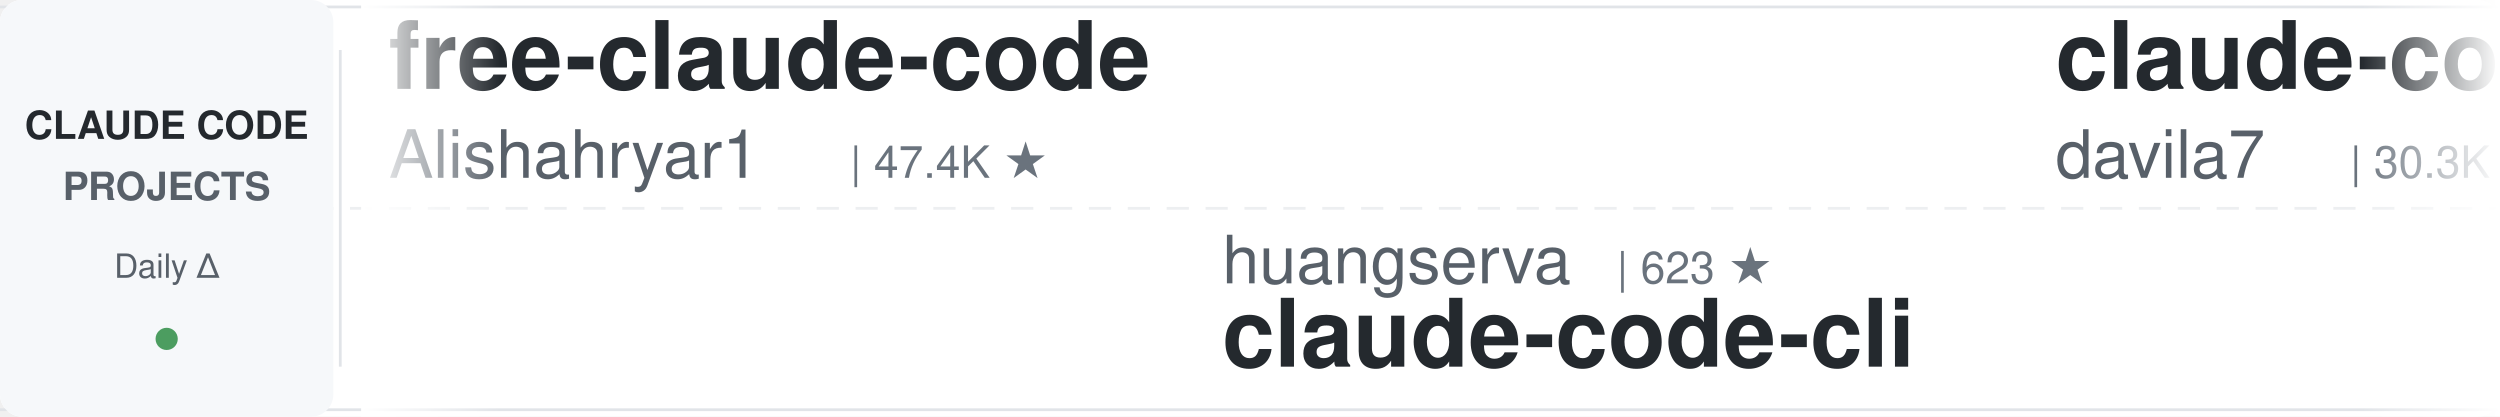
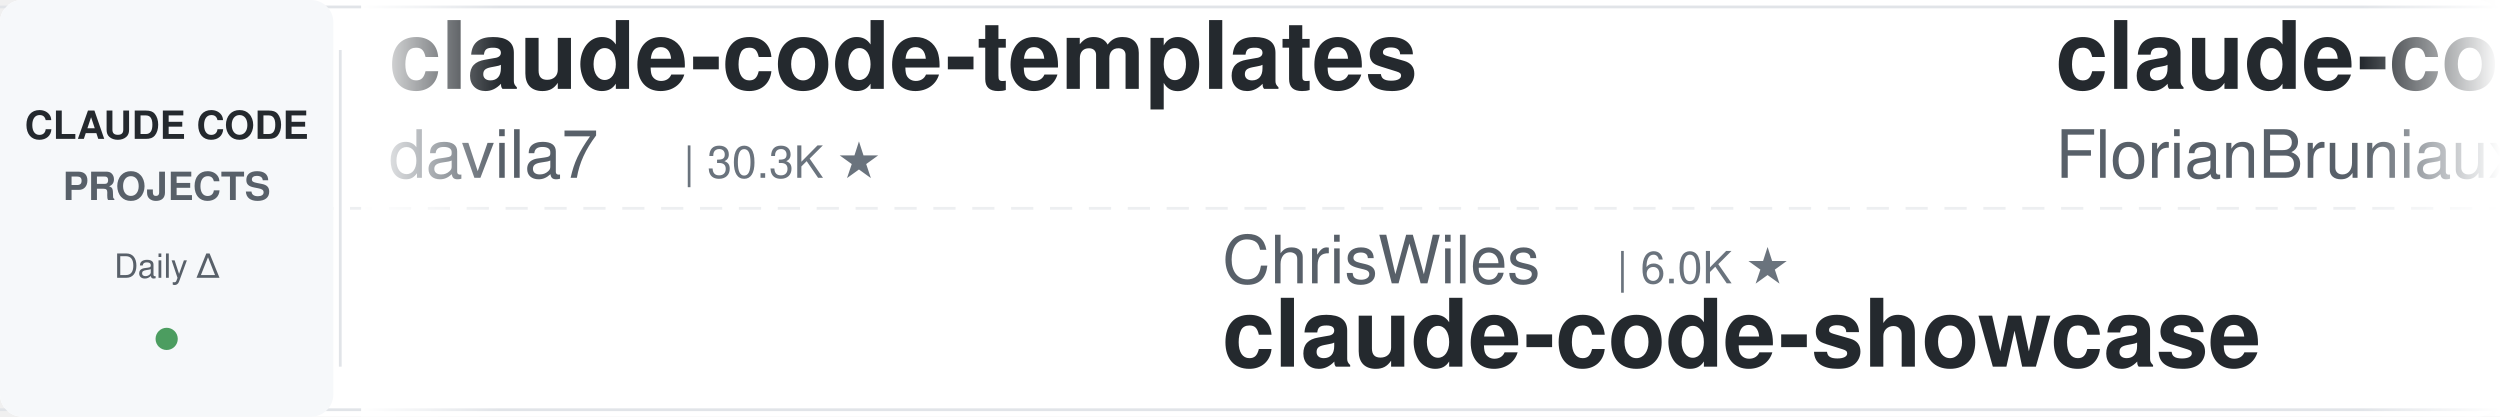
<svg xmlns="http://www.w3.org/2000/svg" width="900" height="150">
  <defs>
    <linearGradient id="leftFade" x1="0%" y1="0%" x2="100%" y2="0%">
      <stop offset="0%" style="stop-color:#ffffff;stop-opacity:1" />
      <stop offset="100%" style="stop-color:#ffffff;stop-opacity:0" />
    </linearGradient>
    <linearGradient id="rightFade" x1="0%" y1="0%" x2="100%" y2="0%">
      <stop offset="0%" style="stop-color:#ffffff;stop-opacity:0" />
      <stop offset="100%" style="stop-color:#ffffff;stop-opacity:1" />
    </linearGradient>
  </defs>
  <rect width="900" height="150" fill="#ffffff" rx="8" />
  <rect x="0" y="2" width="900" height="1" fill="#e1e4e8" />
  <rect x="0" y="147" width="900" height="1" fill="#e1e4e8" />
  <line x1="0" y1="75" x2="900" y2="75" stroke="#e1e4e8" stroke-width="1" stroke-dasharray="8 6" opacity="0.6" />
  <rect x="0" y="0" width="120" height="150" fill="#f6f8fa" rx="8" />
  <text x="60" y="50" font-family="-apple-system, BlinkMacSystemFont, 'Segoe UI', Helvetica, Arial, sans-serif" font-size="14" font-weight="600" fill="#24292e" text-anchor="middle">CLAUDE CODE</text>
  <text x="60" y="72" font-family="-apple-system, BlinkMacSystemFont, 'Segoe UI', Helvetica, Arial, sans-serif" font-size="14" font-weight="600" fill="#586069" text-anchor="middle">PROJECTS</text>
  <text x="60" y="100" font-family="-apple-system, BlinkMacSystemFont, 'Segoe UI', Helvetica, Arial, sans-serif" font-size="12" font-weight="500" fill="#586069" text-anchor="middle">Daily Δ</text>
  <circle cx="60" cy="122" r="4" fill="#22863a" opacity="0.8" />
  <rect x="122" y="18" width="1" height="114" fill="#e1e4e8" />
  <clipPath id="tickerClip">
    <rect x="130" y="0" width="770" height="150" />
  </clipPath>
  <g clip-path="url(#tickerClip)">
    <g id="tickerItems">
      <animateTransform attributeName="transform" attributeType="XML" type="translate" from="0 0" to="-3000 0" dur="54s" repeatCount="indefinite" />
      <g transform="translate(0, 0)">
-         <text x="140" y="32" font-family="-apple-system, BlinkMacSystemFont, 'Segoe UI', Helvetica, Arial, sans-serif" font-size="34" font-weight="600" fill="#24292e">free-claude-code</text>
-         <text x="140" y="64" font-family="-apple-system, BlinkMacSystemFont, 'Segoe UI', Helvetica, Arial, sans-serif" font-size="24" font-weight="400" fill="#586069">Alishahryar1</text>
-         <text x="306" y="64" font-family="-apple-system, BlinkMacSystemFont, 'Segoe UI', Helvetica, Arial, sans-serif" font-size="16" font-weight="500" fill="#6a737d">| 47.4K ★</text>
-       </g>
-       <g transform="translate(300, 0)">
-         <text x="140" y="102" font-family="-apple-system, BlinkMacSystemFont, 'Segoe UI', Helvetica, Arial, sans-serif" font-size="24" font-weight="400" fill="#586069">huangserva</text>
-         <text x="282" y="102" font-family="-apple-system, BlinkMacSystemFont, 'Segoe UI', Helvetica, Arial, sans-serif" font-size="16" font-weight="500" fill="#6a737d">| 623 ★</text>
-         <text x="140" y="132" font-family="-apple-system, BlinkMacSystemFont, 'Segoe UI', Helvetica, Arial, sans-serif" font-size="34" font-weight="600" fill="#24292e">claude-code-cli</text>
-       </g>
-       <g transform="translate(600, 0)">
        <text x="140" y="32" font-family="-apple-system, BlinkMacSystemFont, 'Segoe UI', Helvetica, Arial, sans-serif" font-size="34" font-weight="600" fill="#24292e">claude-code-templates</text>
        <text x="140" y="64" font-family="-apple-system, BlinkMacSystemFont, 'Segoe UI', Helvetica, Arial, sans-serif" font-size="24" font-weight="400" fill="#586069">davila7</text>
        <text x="246" y="64" font-family="-apple-system, BlinkMacSystemFont, 'Segoe UI', Helvetica, Arial, sans-serif" font-size="16" font-weight="500" fill="#6a737d">| 30.3K ★</text>
      </g>
+       <g transform="translate(300, 0)">
+         <text x="140" y="102" font-family="-apple-system, BlinkMacSystemFont, 'Segoe UI', Helvetica, Arial, sans-serif" font-size="24" font-weight="400" fill="#586069">ChrisWiles</text>
+         <text x="282" y="102" font-family="-apple-system, BlinkMacSystemFont, 'Segoe UI', Helvetica, Arial, sans-serif" font-size="16" font-weight="500" fill="#6a737d">| 6.0K ★</text>
+         <text x="140" y="132" font-family="-apple-system, BlinkMacSystemFont, 'Segoe UI', Helvetica, Arial, sans-serif" font-size="34" font-weight="600" fill="#24292e">claude-code-showcase</text>
+       </g>
+       <g transform="translate(600, 0)">
+         <text x="140" y="32" font-family="-apple-system, BlinkMacSystemFont, 'Segoe UI', Helvetica, Arial, sans-serif" font-size="34" font-weight="600" fill="#24292e">claude-code-ultimate-gui...</text>
+         <text x="140" y="64" font-family="-apple-system, BlinkMacSystemFont, 'Segoe UI', Helvetica, Arial, sans-serif" font-size="24" font-weight="400" fill="#586069">FlorianBruniaux</text>
+         <text x="342" y="64" font-family="-apple-system, BlinkMacSystemFont, 'Segoe UI', Helvetica, Arial, sans-serif" font-size="16" font-weight="500" fill="#6a737d">| 5.8K ★</text>
+       </g>
      <g transform="translate(900, 0)">
-         <text x="140" y="102" font-family="-apple-system, BlinkMacSystemFont, 'Segoe UI', Helvetica, Arial, sans-serif" font-size="24" font-weight="400" fill="#586069">darcyegb</text>
-         <text x="258" y="102" font-family="-apple-system, BlinkMacSystemFont, 'Segoe UI', Helvetica, Arial, sans-serif" font-size="16" font-weight="500" fill="#6a737d">| 760 ★</text>
-         <text x="140" y="132" font-family="-apple-system, BlinkMacSystemFont, 'Segoe UI', Helvetica, Arial, sans-serif" font-size="34" font-weight="600" fill="#24292e">ClaudeCodeAgents</text>
+         <text x="140" y="102" font-family="-apple-system, BlinkMacSystemFont, 'Segoe UI', Helvetica, Arial, sans-serif" font-size="24" font-weight="400" fill="#586069">https-deeplearning-ai</text>
+         <text x="414" y="102" font-family="-apple-system, BlinkMacSystemFont, 'Segoe UI', Helvetica, Arial, sans-serif" font-size="16" font-weight="500" fill="#6a737d">| 544 ★</text>
+         <text x="140" y="132" font-family="-apple-system, BlinkMacSystemFont, 'Segoe UI', Helvetica, Arial, sans-serif" font-size="34" font-weight="600" fill="#24292e">sc-claude-code-files</text>
      </g>
      <g transform="translate(1200, 0)">
-         <text x="140" y="32" font-family="-apple-system, BlinkMacSystemFont, 'Segoe UI', Helvetica, Arial, sans-serif" font-size="34" font-weight="600" fill="#24292e">claude-code-source</text>
-         <text x="140" y="64" font-family="-apple-system, BlinkMacSystemFont, 'Segoe UI', Helvetica, Arial, sans-serif" font-size="24" font-weight="400" fill="#586069">AprilNEA</text>
-         <text x="258" y="64" font-family="-apple-system, BlinkMacSystemFont, 'Segoe UI', Helvetica, Arial, sans-serif" font-size="16" font-weight="500" fill="#6a737d">| 391 ★</text>
+         <text x="140" y="32" font-family="-apple-system, BlinkMacSystemFont, 'Segoe UI', Helvetica, Arial, sans-serif" font-size="34" font-weight="600" fill="#24292e">skills</text>
+         <text x="140" y="64" font-family="-apple-system, BlinkMacSystemFont, 'Segoe UI', Helvetica, Arial, sans-serif" font-size="24" font-weight="400" fill="#586069">anthropics</text>
+         <text x="282" y="64" font-family="-apple-system, BlinkMacSystemFont, 'Segoe UI', Helvetica, Arial, sans-serif" font-size="16" font-weight="500" fill="#6a737d">| 171.1K ★</text>
      </g>
      <g transform="translate(1500, 0)">
-         <text x="140" y="102" font-family="-apple-system, BlinkMacSystemFont, 'Segoe UI', Helvetica, Arial, sans-serif" font-size="24" font-weight="400" fill="#586069">disler</text>
-         <text x="234" y="102" font-family="-apple-system, BlinkMacSystemFont, 'Segoe UI', Helvetica, Arial, sans-serif" font-size="16" font-weight="500" fill="#6a737d">| 3.9K ★</text>
-         <text x="140" y="132" font-family="-apple-system, BlinkMacSystemFont, 'Segoe UI', Helvetica, Arial, sans-serif" font-size="34" font-weight="600" fill="#24292e">claude-code-hooks-master...</text>
+         <text x="140" y="102" font-family="-apple-system, BlinkMacSystemFont, 'Segoe UI', Helvetica, Arial, sans-serif" font-size="24" font-weight="400" fill="#586069">shanraisshan</text>
+         <text x="306" y="102" font-family="-apple-system, BlinkMacSystemFont, 'Segoe UI', Helvetica, Arial, sans-serif" font-size="16" font-weight="500" fill="#6a737d">| 64.9K ★</text>
+         <text x="140" y="132" font-family="-apple-system, BlinkMacSystemFont, 'Segoe UI', Helvetica, Arial, sans-serif" font-size="34" font-weight="600" fill="#24292e">claude-code-best-practic...</text>
      </g>
      <g transform="translate(1800, 0)">
-         <text x="140" y="32" font-family="-apple-system, BlinkMacSystemFont, 'Segoe UI', Helvetica, Arial, sans-serif" font-size="34" font-weight="600" fill="#24292e">awesome-claude-code</text>
-         <text x="140" y="64" font-family="-apple-system, BlinkMacSystemFont, 'Segoe UI', Helvetica, Arial, sans-serif" font-size="24" font-weight="400" fill="#586069">jqueryscript</text>
-         <text x="306" y="64" font-family="-apple-system, BlinkMacSystemFont, 'Segoe UI', Helvetica, Arial, sans-serif" font-size="16" font-weight="500" fill="#6a737d">| 502 ★</text>
+         <text x="140" y="32" font-family="-apple-system, BlinkMacSystemFont, 'Segoe UI', Helvetica, Arial, sans-serif" font-size="34" font-weight="600" fill="#24292e">claude-code-analysis</text>
+         <text x="140" y="64" font-family="-apple-system, BlinkMacSystemFont, 'Segoe UI', Helvetica, Arial, sans-serif" font-size="24" font-weight="400" fill="#586069">liuup</text>
+         <text x="222" y="64" font-family="-apple-system, BlinkMacSystemFont, 'Segoe UI', Helvetica, Arial, sans-serif" font-size="16" font-weight="500" fill="#6a737d">| 3.8K ★</text>
      </g>
      <g transform="translate(2100, 0)">
-         <text x="140" y="102" font-family="-apple-system, BlinkMacSystemFont, 'Segoe UI', Helvetica, Arial, sans-serif" font-size="24" font-weight="400" fill="#586069">Donchitos</text>
-         <text x="270" y="102" font-family="-apple-system, BlinkMacSystemFont, 'Segoe UI', Helvetica, Arial, sans-serif" font-size="16" font-weight="500" fill="#6a737d">| 24.4K ★</text>
-         <text x="140" y="132" font-family="-apple-system, BlinkMacSystemFont, 'Segoe UI', Helvetica, Arial, sans-serif" font-size="34" font-weight="600" fill="#24292e">Claude-Code-Game-Studios</text>
+         <text x="140" y="102" font-family="-apple-system, BlinkMacSystemFont, 'Segoe UI', Helvetica, Arial, sans-serif" font-size="24" font-weight="400" fill="#586069">jqueryscript</text>
+         <text x="306" y="102" font-family="-apple-system, BlinkMacSystemFont, 'Segoe UI', Helvetica, Arial, sans-serif" font-size="16" font-weight="500" fill="#6a737d">| 502 ★</text>
+         <text x="140" y="132" font-family="-apple-system, BlinkMacSystemFont, 'Segoe UI', Helvetica, Arial, sans-serif" font-size="34" font-weight="600" fill="#24292e">awesome-claude-code</text>
      </g>
      <g transform="translate(2400, 0)">
-         <text x="140" y="32" font-family="-apple-system, BlinkMacSystemFont, 'Segoe UI', Helvetica, Arial, sans-serif" font-size="34" font-weight="600" fill="#24292e">awesome-claude-code-tool...</text>
-         <text x="140" y="64" font-family="-apple-system, BlinkMacSystemFont, 'Segoe UI', Helvetica, Arial, sans-serif" font-size="24" font-weight="400" fill="#586069">rohitg00</text>
-         <text x="258" y="64" font-family="-apple-system, BlinkMacSystemFont, 'Segoe UI', Helvetica, Arial, sans-serif" font-size="16" font-weight="500" fill="#6a737d">| 2.5K ★</text>
+         <text x="140" y="32" font-family="-apple-system, BlinkMacSystemFont, 'Segoe UI', Helvetica, Arial, sans-serif" font-size="34" font-weight="600" fill="#24292e">claude-code-telegram</text>
+         <text x="140" y="64" font-family="-apple-system, BlinkMacSystemFont, 'Segoe UI', Helvetica, Arial, sans-serif" font-size="24" font-weight="400" fill="#586069">RichardAtCT</text>
+         <text x="294" y="64" font-family="-apple-system, BlinkMacSystemFont, 'Segoe UI', Helvetica, Arial, sans-serif" font-size="16" font-weight="500" fill="#6a737d">| 2.8K ★</text>
      </g>
      <g transform="translate(2700, 0)">
-         <text x="140" y="102" font-family="-apple-system, BlinkMacSystemFont, 'Segoe UI', Helvetica, Arial, sans-serif" font-size="24" font-weight="400" fill="#586069">anthropics</text>
-         <text x="282" y="102" font-family="-apple-system, BlinkMacSystemFont, 'Segoe UI', Helvetica, Arial, sans-serif" font-size="16" font-weight="500" fill="#6a737d">| 952 ★</text>
-         <text x="140" y="132" font-family="-apple-system, BlinkMacSystemFont, 'Segoe UI', Helvetica, Arial, sans-serif" font-size="34" font-weight="600" fill="#24292e">claude-code-base-action</text>
+         <text x="140" y="102" font-family="-apple-system, BlinkMacSystemFont, 'Segoe UI', Helvetica, Arial, sans-serif" font-size="24" font-weight="400" fill="#586069">digitalsamba</text>
+         <text x="306" y="102" font-family="-apple-system, BlinkMacSystemFont, 'Segoe UI', Helvetica, Arial, sans-serif" font-size="16" font-weight="500" fill="#6a737d">| 2.0K ★</text>
+         <text x="140" y="132" font-family="-apple-system, BlinkMacSystemFont, 'Segoe UI', Helvetica, Arial, sans-serif" font-size="34" font-weight="600" fill="#24292e">claude-code-video-toolki...</text>
      </g>
      <g transform="translate(3000, 0)">
-         <text x="140" y="32" font-family="-apple-system, BlinkMacSystemFont, 'Segoe UI', Helvetica, Arial, sans-serif" font-size="34" font-weight="600" fill="#24292e">free-claude-code</text>
-         <text x="140" y="64" font-family="-apple-system, BlinkMacSystemFont, 'Segoe UI', Helvetica, Arial, sans-serif" font-size="24" font-weight="400" fill="#586069">Alishahryar1</text>
-         <text x="306" y="64" font-family="-apple-system, BlinkMacSystemFont, 'Segoe UI', Helvetica, Arial, sans-serif" font-size="16" font-weight="500" fill="#6a737d">| 47.4K ★</text>
-       </g>
-       <g transform="translate(3300, 0)">
-         <text x="140" y="102" font-family="-apple-system, BlinkMacSystemFont, 'Segoe UI', Helvetica, Arial, sans-serif" font-size="24" font-weight="400" fill="#586069">huangserva</text>
-         <text x="282" y="102" font-family="-apple-system, BlinkMacSystemFont, 'Segoe UI', Helvetica, Arial, sans-serif" font-size="16" font-weight="500" fill="#6a737d">| 623 ★</text>
-         <text x="140" y="132" font-family="-apple-system, BlinkMacSystemFont, 'Segoe UI', Helvetica, Arial, sans-serif" font-size="34" font-weight="600" fill="#24292e">claude-code-cli</text>
-       </g>
-       <g transform="translate(3600, 0)">
        <text x="140" y="32" font-family="-apple-system, BlinkMacSystemFont, 'Segoe UI', Helvetica, Arial, sans-serif" font-size="34" font-weight="600" fill="#24292e">claude-code-templates</text>
        <text x="140" y="64" font-family="-apple-system, BlinkMacSystemFont, 'Segoe UI', Helvetica, Arial, sans-serif" font-size="24" font-weight="400" fill="#586069">davila7</text>
        <text x="246" y="64" font-family="-apple-system, BlinkMacSystemFont, 'Segoe UI', Helvetica, Arial, sans-serif" font-size="16" font-weight="500" fill="#6a737d">| 30.3K ★</text>
      </g>
+       <g transform="translate(3300, 0)">
+         <text x="140" y="102" font-family="-apple-system, BlinkMacSystemFont, 'Segoe UI', Helvetica, Arial, sans-serif" font-size="24" font-weight="400" fill="#586069">ChrisWiles</text>
+         <text x="282" y="102" font-family="-apple-system, BlinkMacSystemFont, 'Segoe UI', Helvetica, Arial, sans-serif" font-size="16" font-weight="500" fill="#6a737d">| 6.0K ★</text>
+         <text x="140" y="132" font-family="-apple-system, BlinkMacSystemFont, 'Segoe UI', Helvetica, Arial, sans-serif" font-size="34" font-weight="600" fill="#24292e">claude-code-showcase</text>
+       </g>
+       <g transform="translate(3600, 0)">
+         <text x="140" y="32" font-family="-apple-system, BlinkMacSystemFont, 'Segoe UI', Helvetica, Arial, sans-serif" font-size="34" font-weight="600" fill="#24292e">claude-code-ultimate-gui...</text>
+         <text x="140" y="64" font-family="-apple-system, BlinkMacSystemFont, 'Segoe UI', Helvetica, Arial, sans-serif" font-size="24" font-weight="400" fill="#586069">FlorianBruniaux</text>
+         <text x="342" y="64" font-family="-apple-system, BlinkMacSystemFont, 'Segoe UI', Helvetica, Arial, sans-serif" font-size="16" font-weight="500" fill="#6a737d">| 5.8K ★</text>
+       </g>
      <g transform="translate(3900, 0)">
-         <text x="140" y="102" font-family="-apple-system, BlinkMacSystemFont, 'Segoe UI', Helvetica, Arial, sans-serif" font-size="24" font-weight="400" fill="#586069">darcyegb</text>
-         <text x="258" y="102" font-family="-apple-system, BlinkMacSystemFont, 'Segoe UI', Helvetica, Arial, sans-serif" font-size="16" font-weight="500" fill="#6a737d">| 760 ★</text>
-         <text x="140" y="132" font-family="-apple-system, BlinkMacSystemFont, 'Segoe UI', Helvetica, Arial, sans-serif" font-size="34" font-weight="600" fill="#24292e">ClaudeCodeAgents</text>
+         <text x="140" y="102" font-family="-apple-system, BlinkMacSystemFont, 'Segoe UI', Helvetica, Arial, sans-serif" font-size="24" font-weight="400" fill="#586069">https-deeplearning-ai</text>
+         <text x="414" y="102" font-family="-apple-system, BlinkMacSystemFont, 'Segoe UI', Helvetica, Arial, sans-serif" font-size="16" font-weight="500" fill="#6a737d">| 544 ★</text>
+         <text x="140" y="132" font-family="-apple-system, BlinkMacSystemFont, 'Segoe UI', Helvetica, Arial, sans-serif" font-size="34" font-weight="600" fill="#24292e">sc-claude-code-files</text>
      </g>
    </g>
  </g>
  <rect x="130" y="0" width="50" height="150" fill="url(#leftFade)" />
  <rect x="850" y="0" width="50" height="150" fill="url(#rightFade)" />
</svg>
